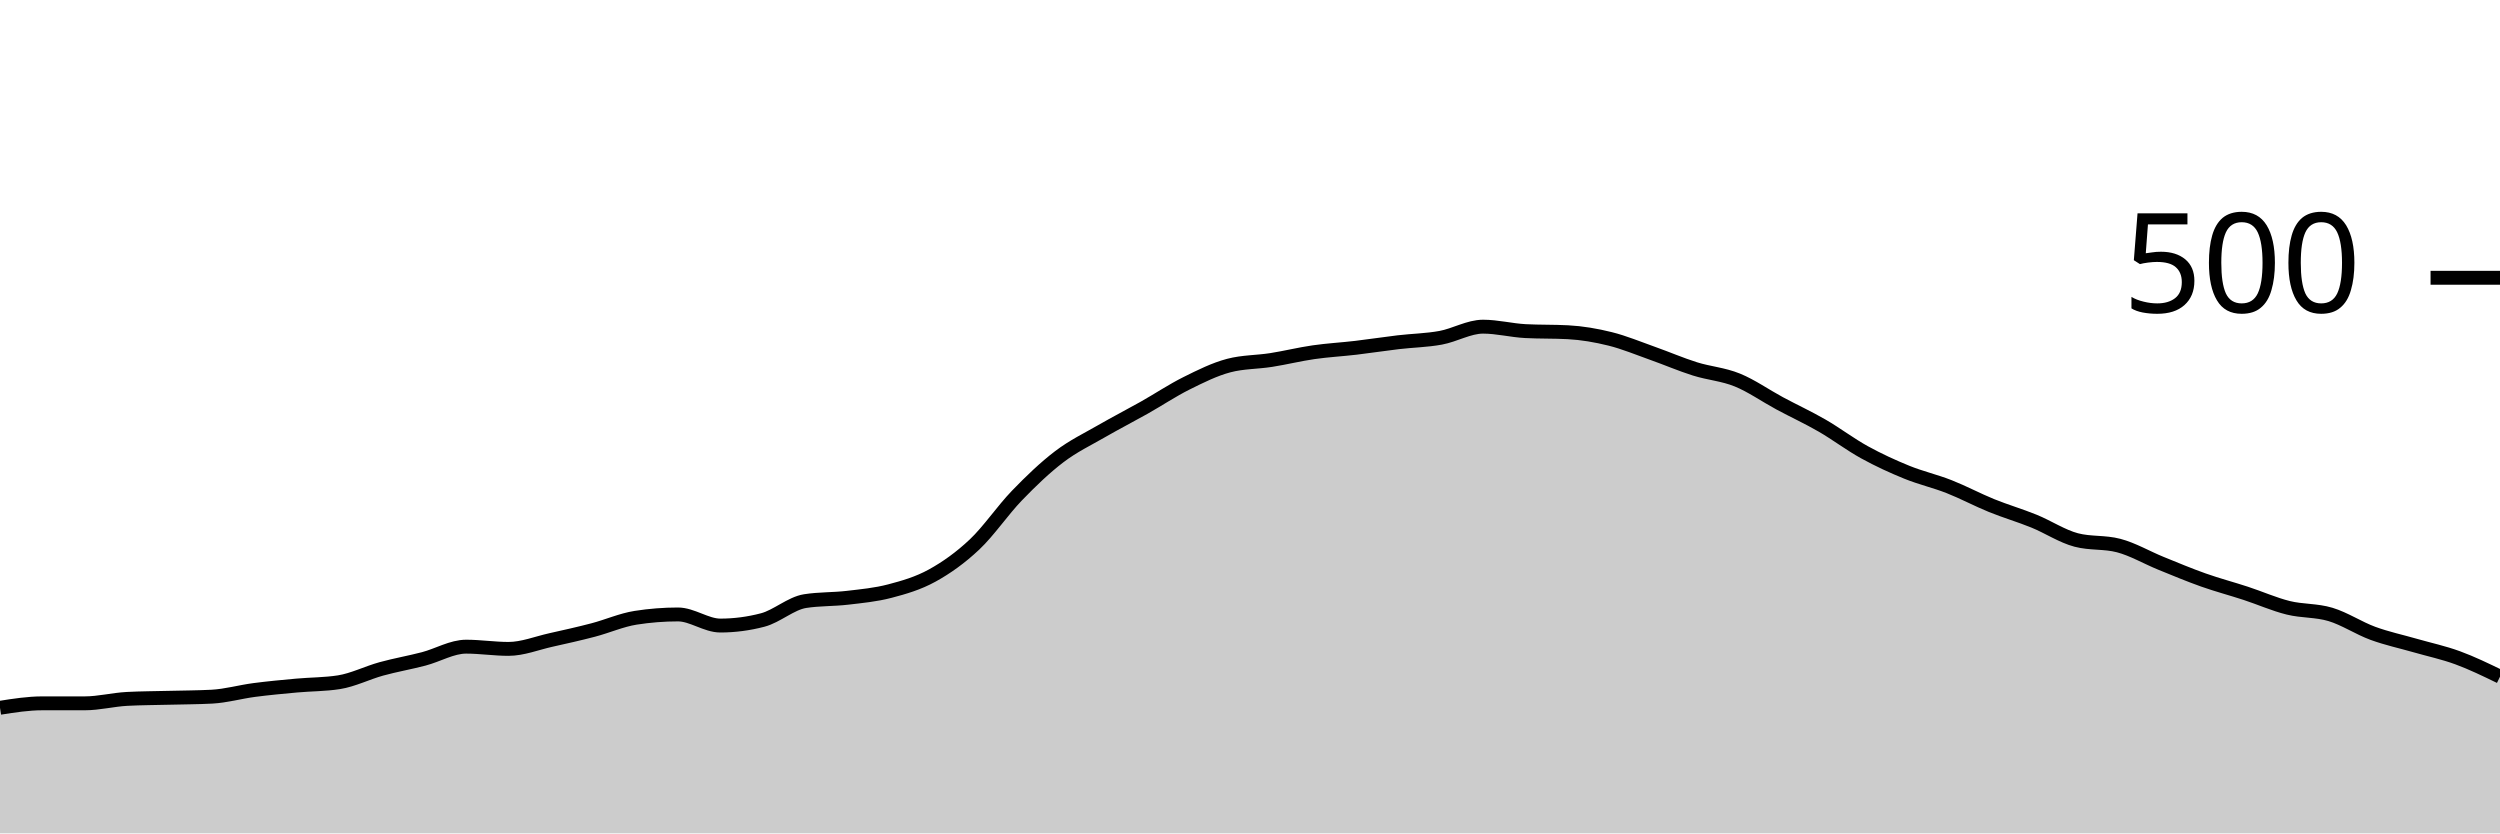
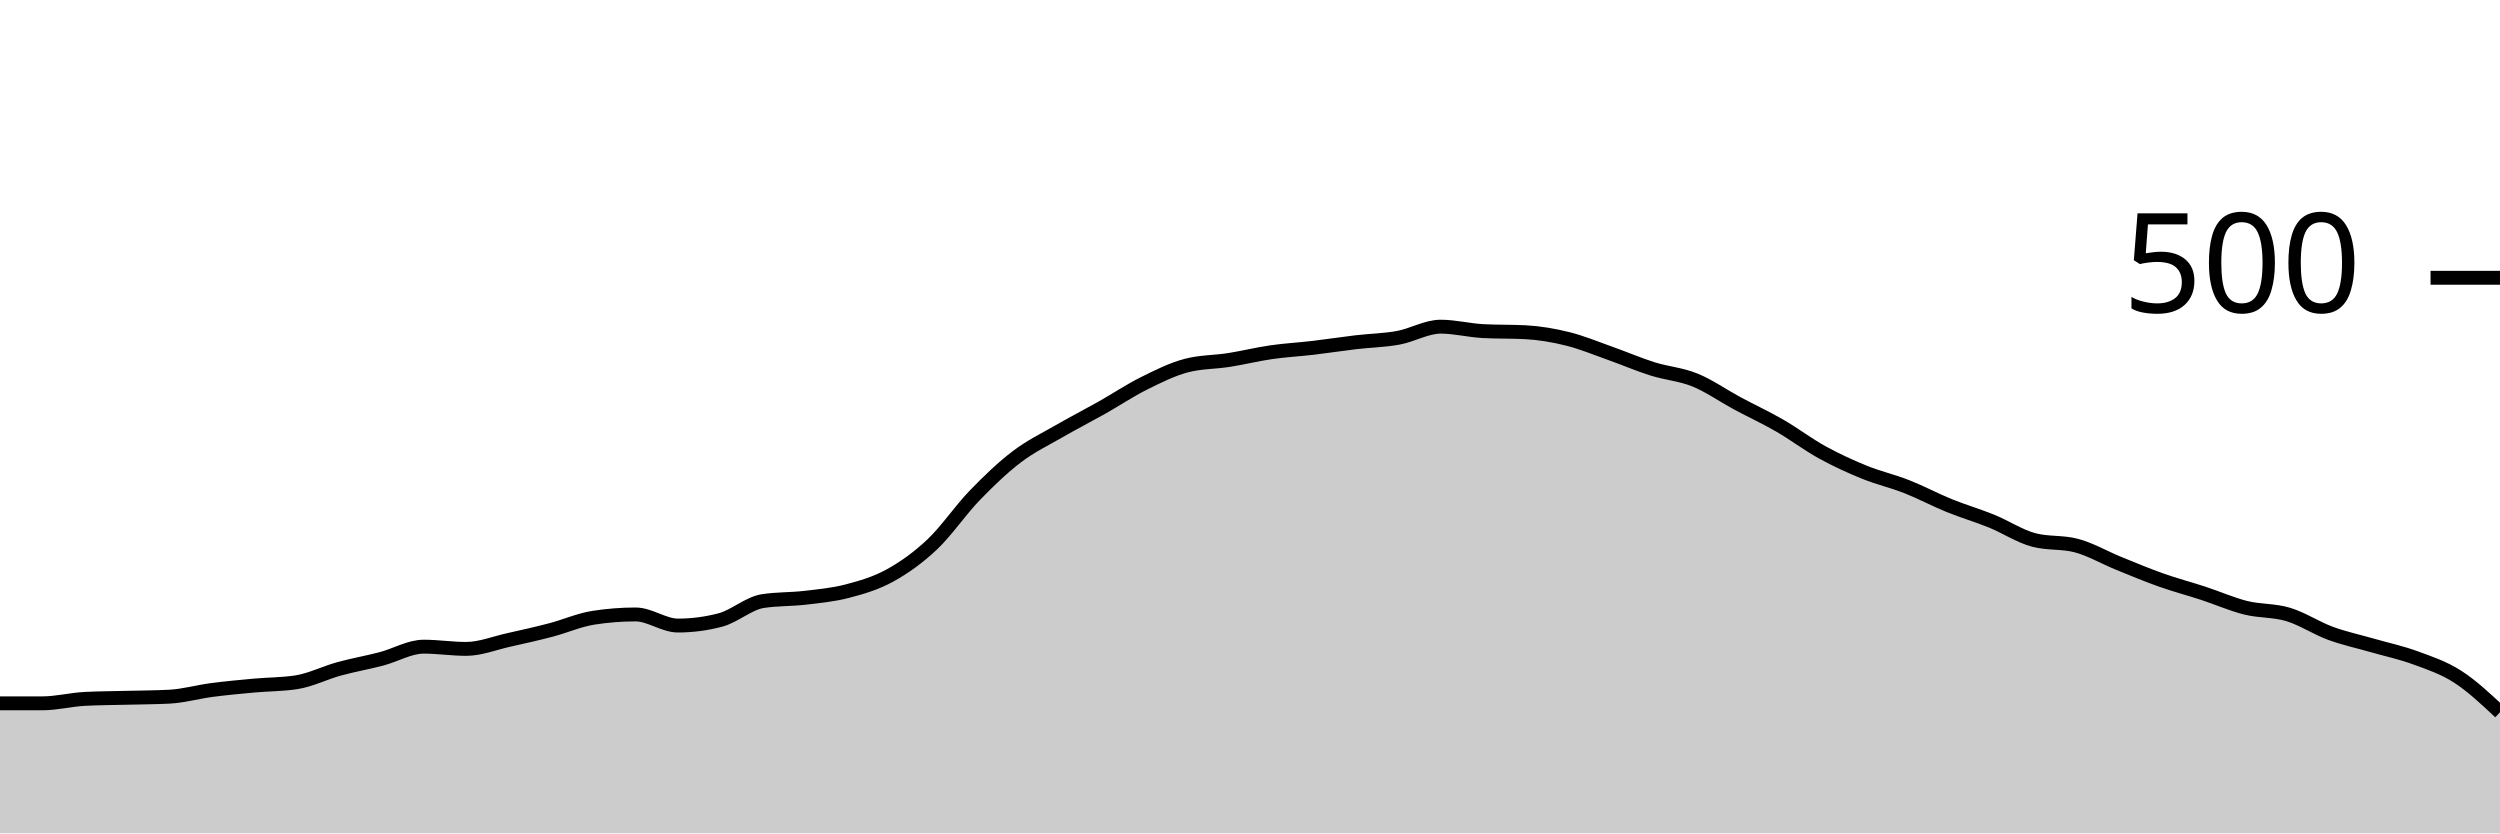
<svg xmlns="http://www.w3.org/2000/svg" viewBox="0 0 180 60">
  <g transform="translate(0,20)">
-     <path class="area" fill="rgba(0, 0, 0, 0.2)" d="M0,30.96C1.017,30.8,2.034,30.64,3.051,30.64C4.068,30.64,5.085,30.64,6.102,30.64C7.119,30.64,8.136,30.373,9.153,30.32C10.169,30.267,11.186,30.267,12.203,30.24C13.22,30.213,14.237,30.213,15.254,30.16C16.271,30.107,17.288,29.813,18.305,29.68C19.322,29.547,20.339,29.453,21.356,29.36C22.373,29.267,23.39,29.28,24.407,29.12C25.424,28.96,26.441,28.44,27.458,28.16C28.475,27.88,29.492,27.707,30.508,27.44C31.525,27.173,32.542,26.56,33.559,26.56C34.576,26.56,35.593,26.72,36.61,26.72C37.627,26.72,38.644,26.307,39.661,26.08C40.678,25.853,41.695,25.627,42.712,25.36C43.729,25.093,44.746,24.64,45.763,24.48C46.78,24.32,47.797,24.24,48.814,24.24C49.831,24.24,50.847,25.04,51.864,25.04C52.881,25.04,53.898,24.907,54.915,24.64C55.932,24.373,56.949,23.44,57.966,23.28C58.983,23.12,60,23.16,61.017,23.04C62.034,22.92,63.051,22.827,64.068,22.56C65.085,22.293,66.102,22,67.119,21.44C68.136,20.88,69.153,20.16,70.169,19.2C71.186,18.24,72.203,16.733,73.22,15.68C74.237,14.627,75.254,13.653,76.271,12.88C77.288,12.107,78.305,11.627,79.322,11.04C80.339,10.453,81.356,9.933,82.373,9.36C83.39,8.787,84.407,8.107,85.424,7.6C86.441,7.093,87.458,6.587,88.475,6.32C89.492,6.053,90.508,6.08,91.525,5.92C92.542,5.76,93.559,5.507,94.576,5.36C95.593,5.213,96.61,5.16,97.627,5.04C98.644,4.92,99.661,4.76,100.678,4.64C101.695,4.52,102.712,4.507,103.729,4.32C104.746,4.133,105.763,3.52,106.78,3.52C107.797,3.52,108.814,3.787,109.831,3.84C110.847,3.893,111.864,3.867,112.881,3.92C113.898,3.973,114.915,4.147,115.932,4.4C116.949,4.653,117.966,5.08,118.983,5.44C120,5.8,121.017,6.24,122.034,6.56C123.051,6.88,124.068,6.947,125.085,7.36C126.102,7.773,127.119,8.493,128.136,9.04C129.153,9.587,130.169,10.053,131.186,10.64C132.203,11.227,133.22,12,134.237,12.56C135.254,13.12,136.271,13.587,137.288,14C138.305,14.413,139.322,14.64,140.339,15.04C141.356,15.44,142.373,15.987,143.39,16.4C144.407,16.813,145.424,17.107,146.441,17.52C147.458,17.933,148.475,18.613,149.492,18.88C150.508,19.147,151.525,19.013,152.542,19.28C153.559,19.547,154.576,20.147,155.593,20.56C156.61,20.973,157.627,21.4,158.644,21.76C159.661,22.12,160.678,22.387,161.695,22.72C162.712,23.053,163.729,23.507,164.746,23.76C165.763,24.013,166.78,23.933,167.797,24.24C168.814,24.547,169.831,25.227,170.847,25.6C171.864,25.973,172.881,26.187,173.898,26.48C174.915,26.773,175.932,26.987,176.949,27.36C177.966,27.733,178.983,28.227,180,28.72L180,40C178.983,40,177.966,40,176.949,40C175.932,40,174.915,40,173.898,40C172.881,40,171.864,40,170.847,40C169.831,40,168.814,40,167.797,40C166.78,40,165.763,40,164.746,40C163.729,40,162.712,40,161.695,40C160.678,40,159.661,40,158.644,40C157.627,40,156.61,40,155.593,40C154.576,40,153.559,40,152.542,40C151.525,40,150.508,40,149.492,40C148.475,40,147.458,40,146.441,40C145.424,40,144.407,40,143.39,40C142.373,40,141.356,40,140.339,40C139.322,40,138.305,40,137.288,40C136.271,40,135.254,40,134.237,40C133.22,40,132.203,40,131.186,40C130.169,40,129.153,40,128.136,40C127.119,40,126.102,40,125.085,40C124.068,40,123.051,40,122.034,40C121.017,40,120,40,118.983,40C117.966,40,116.949,40,115.932,40C114.915,40,113.898,40,112.881,40C111.864,40,110.847,40,109.831,40C108.814,40,107.797,40,106.78,40C105.763,40,104.746,40,103.729,40C102.712,40,101.695,40,100.678,40C99.661,40,98.644,40,97.627,40C96.61,40,95.593,40,94.576,40C93.559,40,92.542,40,91.525,40C90.508,40,89.492,40,88.475,40C87.458,40,86.441,40,85.424,40C84.407,40,83.39,40,82.373,40C81.356,40,80.339,40,79.322,40C78.305,40,77.288,40,76.271,40C75.254,40,74.237,40,73.22,40C72.203,40,71.186,40,70.169,40C69.153,40,68.136,40,67.119,40C66.102,40,65.085,40,64.068,40C63.051,40,62.034,40,61.017,40C60,40,58.983,40,57.966,40C56.949,40,55.932,40,54.915,40C53.898,40,52.881,40,51.864,40C50.847,40,49.831,40,48.814,40C47.797,40,46.78,40,45.763,40C44.746,40,43.729,40,42.712,40C41.695,40,40.678,40,39.661,40C38.644,40,37.627,40,36.61,40C35.593,40,34.576,40,33.559,40C32.542,40,31.525,40,30.508,40C29.492,40,28.475,40,27.458,40C26.441,40,25.424,40,24.407,40C23.39,40,22.373,40,21.356,40C20.339,40,19.322,40,18.305,40C17.288,40,16.271,40,15.254,40C14.237,40,13.22,40,12.203,40C11.186,40,10.169,40,9.153,40C8.136,40,7.119,40,6.102,40C5.085,40,4.068,40,3.051,40C2.034,40,1.017,40,0,40Z" />
-     <path class="line" stroke="black" fill="none" d="M0,30.96C1.017,30.8,2.034,30.64,3.051,30.64C4.068,30.64,5.085,30.64,6.102,30.64C7.119,30.64,8.136,30.373,9.153,30.32C10.169,30.267,11.186,30.267,12.203,30.24C13.22,30.213,14.237,30.213,15.254,30.16C16.271,30.107,17.288,29.813,18.305,29.68C19.322,29.547,20.339,29.453,21.356,29.36C22.373,29.267,23.39,29.28,24.407,29.12C25.424,28.96,26.441,28.44,27.458,28.16C28.475,27.88,29.492,27.707,30.508,27.44C31.525,27.173,32.542,26.56,33.559,26.56C34.576,26.56,35.593,26.72,36.61,26.72C37.627,26.72,38.644,26.307,39.661,26.08C40.678,25.853,41.695,25.627,42.712,25.36C43.729,25.093,44.746,24.64,45.763,24.48C46.78,24.32,47.797,24.24,48.814,24.24C49.831,24.24,50.847,25.04,51.864,25.04C52.881,25.04,53.898,24.907,54.915,24.64C55.932,24.373,56.949,23.44,57.966,23.28C58.983,23.12,60,23.16,61.017,23.04C62.034,22.92,63.051,22.827,64.068,22.56C65.085,22.293,66.102,22,67.119,21.44C68.136,20.88,69.153,20.16,70.169,19.2C71.186,18.24,72.203,16.733,73.22,15.68C74.237,14.627,75.254,13.653,76.271,12.88C77.288,12.107,78.305,11.627,79.322,11.04C80.339,10.453,81.356,9.933,82.373,9.36C83.39,8.787,84.407,8.107,85.424,7.6C86.441,7.093,87.458,6.587,88.475,6.32C89.492,6.053,90.508,6.08,91.525,5.92C92.542,5.76,93.559,5.507,94.576,5.36C95.593,5.213,96.61,5.16,97.627,5.04C98.644,4.92,99.661,4.76,100.678,4.64C101.695,4.52,102.712,4.507,103.729,4.32C104.746,4.133,105.763,3.52,106.78,3.52C107.797,3.52,108.814,3.787,109.831,3.84C110.847,3.893,111.864,3.867,112.881,3.92C113.898,3.973,114.915,4.147,115.932,4.4C116.949,4.653,117.966,5.08,118.983,5.44C120,5.8,121.017,6.24,122.034,6.56C123.051,6.88,124.068,6.947,125.085,7.36C126.102,7.773,127.119,8.493,128.136,9.04C129.153,9.587,130.169,10.053,131.186,10.64C132.203,11.227,133.22,12,134.237,12.56C135.254,13.12,136.271,13.587,137.288,14C138.305,14.413,139.322,14.64,140.339,15.04C141.356,15.44,142.373,15.987,143.39,16.4C144.407,16.813,145.424,17.107,146.441,17.52C147.458,17.933,148.475,18.613,149.492,18.88C150.508,19.147,151.525,19.013,152.542,19.28C153.559,19.547,154.576,20.147,155.593,20.56C156.61,20.973,157.627,21.4,158.644,21.76C159.661,22.12,160.678,22.387,161.695,22.72C162.712,23.053,163.729,23.507,164.746,23.76C165.763,24.013,166.78,23.933,167.797,24.24C168.814,24.547,169.831,25.227,170.847,25.6C171.864,25.973,172.881,26.187,173.898,26.48C174.915,26.773,175.932,26.987,176.949,27.36C177.966,27.733,178.983,28.227,180,28.72" />
+     <path class="area" fill="rgba(0, 0, 0, 0.2)" d="M0,30.64C1.017,30.64,2.034,30.64,3.051,30.64C4.068,30.64,5.085,30.373,6.102,30.32C7.119,30.267,8.136,30.267,9.153,30.24C10.169,30.213,11.186,30.213,12.203,30.16C13.22,30.107,14.237,29.813,15.254,29.68C16.271,29.547,17.288,29.453,18.305,29.36C19.322,29.267,20.339,29.28,21.356,29.12C22.373,28.96,23.39,28.44,24.407,28.16C25.424,27.88,26.441,27.707,27.458,27.44C28.475,27.173,29.492,26.56,30.508,26.56C31.525,26.56,32.542,26.72,33.559,26.72C34.576,26.72,35.593,26.307,36.61,26.08C37.627,25.853,38.644,25.627,39.661,25.36C40.678,25.093,41.695,24.64,42.712,24.48C43.729,24.32,44.746,24.24,45.763,24.24C46.78,24.24,47.797,25.04,48.814,25.04C49.831,25.04,50.847,24.907,51.864,24.64C52.881,24.373,53.898,23.44,54.915,23.28C55.932,23.12,56.949,23.16,57.966,23.04C58.983,22.92,60,22.827,61.017,22.56C62.034,22.293,63.051,22,64.068,21.44C65.085,20.88,66.102,20.16,67.119,19.2C68.136,18.24,69.153,16.733,70.169,15.68C71.186,14.627,72.203,13.653,73.22,12.88C74.237,12.107,75.254,11.627,76.271,11.04C77.288,10.453,78.305,9.933,79.322,9.36C80.339,8.787,81.356,8.107,82.373,7.6C83.39,7.093,84.407,6.587,85.424,6.32C86.441,6.053,87.458,6.08,88.475,5.92C89.492,5.76,90.508,5.507,91.525,5.36C92.542,5.213,93.559,5.16,94.576,5.04C95.593,4.92,96.61,4.76,97.627,4.64C98.644,4.52,99.661,4.507,100.678,4.32C101.695,4.133,102.712,3.52,103.729,3.52C104.746,3.52,105.763,3.787,106.78,3.84C107.797,3.893,108.814,3.867,109.831,3.92C110.847,3.973,111.864,4.147,112.881,4.4C113.898,4.653,114.915,5.08,115.932,5.44C116.949,5.8,117.966,6.24,118.983,6.56C120,6.88,121.017,6.947,122.034,7.36C123.051,7.773,124.068,8.493,125.085,9.04C126.102,9.587,127.119,10.053,128.136,10.64C129.153,11.227,130.169,12,131.186,12.56C132.203,13.12,133.22,13.587,134.237,14C135.254,14.413,136.271,14.64,137.288,15.04C138.305,15.44,139.322,15.987,140.339,16.4C141.356,16.813,142.373,17.107,143.39,17.52C144.407,17.933,145.424,18.613,146.441,18.88C147.458,19.147,148.475,19.013,149.492,19.28C150.508,19.547,151.525,20.147,152.542,20.56C153.559,20.973,154.576,21.4,155.593,21.76C156.61,22.12,157.627,22.387,158.644,22.72C159.661,23.053,160.678,23.507,161.695,23.76C162.712,24.013,163.729,23.933,164.746,24.24C165.763,24.547,166.78,25.227,167.797,25.6C168.814,25.973,169.831,26.187,170.847,26.48C171.864,26.773,172.881,26.987,173.898,27.36C174.915,27.733,175.932,28.067,176.949,28.72C177.966,29.373,178.983,30.327,180,31.28L180,40C178.983,40,177.966,40,176.949,40C175.932,40,174.915,40,173.898,40C172.881,40,171.864,40,170.847,40C169.831,40,168.814,40,167.797,40C166.78,40,165.763,40,164.746,40C163.729,40,162.712,40,161.695,40C160.678,40,159.661,40,158.644,40C157.627,40,156.61,40,155.593,40C154.576,40,153.559,40,152.542,40C151.525,40,150.508,40,149.492,40C148.475,40,147.458,40,146.441,40C145.424,40,144.407,40,143.39,40C142.373,40,141.356,40,140.339,40C139.322,40,138.305,40,137.288,40C136.271,40,135.254,40,134.237,40C133.22,40,132.203,40,131.186,40C130.169,40,129.153,40,128.136,40C127.119,40,126.102,40,125.085,40C124.068,40,123.051,40,122.034,40C121.017,40,120,40,118.983,40C117.966,40,116.949,40,115.932,40C114.915,40,113.898,40,112.881,40C111.864,40,110.847,40,109.831,40C108.814,40,107.797,40,106.78,40C105.763,40,104.746,40,103.729,40C102.712,40,101.695,40,100.678,40C99.661,40,98.644,40,97.627,40C96.61,40,95.593,40,94.576,40C93.559,40,92.542,40,91.525,40C90.508,40,89.492,40,88.475,40C87.458,40,86.441,40,85.424,40C84.407,40,83.39,40,82.373,40C81.356,40,80.339,40,79.322,40C78.305,40,77.288,40,76.271,40C75.254,40,74.237,40,73.22,40C72.203,40,71.186,40,70.169,40C69.153,40,68.136,40,67.119,40C66.102,40,65.085,40,64.068,40C63.051,40,62.034,40,61.017,40C60,40,58.983,40,57.966,40C56.949,40,55.932,40,54.915,40C53.898,40,52.881,40,51.864,40C50.847,40,49.831,40,48.814,40C47.797,40,46.78,40,45.763,40C44.746,40,43.729,40,42.712,40C41.695,40,40.678,40,39.661,40C38.644,40,37.627,40,36.61,40C35.593,40,34.576,40,33.559,40C32.542,40,31.525,40,30.508,40C29.492,40,28.475,40,27.458,40C26.441,40,25.424,40,24.407,40C23.39,40,22.373,40,21.356,40C20.339,40,19.322,40,18.305,40C17.288,40,16.271,40,15.254,40C14.237,40,13.22,40,12.203,40C11.186,40,10.169,40,9.153,40C8.136,40,7.119,40,6.102,40C5.085,40,4.068,40,3.051,40C2.034,40,1.017,40,0,40Z" />
+     <path class="line" stroke="black" fill="none" d="M0,30.64C1.017,30.64,2.034,30.64,3.051,30.64C4.068,30.64,5.085,30.373,6.102,30.32C7.119,30.267,8.136,30.267,9.153,30.24C10.169,30.213,11.186,30.213,12.203,30.16C13.22,30.107,14.237,29.813,15.254,29.68C16.271,29.547,17.288,29.453,18.305,29.36C19.322,29.267,20.339,29.28,21.356,29.12C22.373,28.96,23.39,28.44,24.407,28.16C25.424,27.88,26.441,27.707,27.458,27.44C28.475,27.173,29.492,26.56,30.508,26.56C31.525,26.56,32.542,26.72,33.559,26.72C34.576,26.72,35.593,26.307,36.61,26.08C37.627,25.853,38.644,25.627,39.661,25.36C40.678,25.093,41.695,24.64,42.712,24.48C43.729,24.32,44.746,24.24,45.763,24.24C46.78,24.24,47.797,25.04,48.814,25.04C49.831,25.04,50.847,24.907,51.864,24.64C52.881,24.373,53.898,23.44,54.915,23.28C55.932,23.12,56.949,23.16,57.966,23.04C58.983,22.92,60,22.827,61.017,22.56C62.034,22.293,63.051,22,64.068,21.44C65.085,20.88,66.102,20.16,67.119,19.2C68.136,18.24,69.153,16.733,70.169,15.68C71.186,14.627,72.203,13.653,73.22,12.88C74.237,12.107,75.254,11.627,76.271,11.04C77.288,10.453,78.305,9.933,79.322,9.36C80.339,8.787,81.356,8.107,82.373,7.6C83.39,7.093,84.407,6.587,85.424,6.32C86.441,6.053,87.458,6.08,88.475,5.92C89.492,5.76,90.508,5.507,91.525,5.36C92.542,5.213,93.559,5.16,94.576,5.04C95.593,4.92,96.61,4.76,97.627,4.64C98.644,4.52,99.661,4.507,100.678,4.32C101.695,4.133,102.712,3.52,103.729,3.52C104.746,3.52,105.763,3.787,106.78,3.84C107.797,3.893,108.814,3.867,109.831,3.92C110.847,3.973,111.864,4.147,112.881,4.4C113.898,4.653,114.915,5.08,115.932,5.44C116.949,5.8,117.966,6.24,118.983,6.56C120,6.88,121.017,6.947,122.034,7.36C123.051,7.773,124.068,8.493,125.085,9.04C126.102,9.587,127.119,10.053,128.136,10.64C129.153,11.227,130.169,12,131.186,12.56C132.203,13.12,133.22,13.587,134.237,14C135.254,14.413,136.271,14.64,137.288,15.04C138.305,15.44,139.322,15.987,140.339,16.4C141.356,16.813,142.373,17.107,143.39,17.52C144.407,17.933,145.424,18.613,146.441,18.88C147.458,19.147,148.475,19.013,149.492,19.28C150.508,19.547,151.525,20.147,152.542,20.56C153.559,20.973,154.576,21.4,155.593,21.76C156.61,22.12,157.627,22.387,158.644,22.72C159.661,23.053,160.678,23.507,161.695,23.76C162.712,24.013,163.729,23.933,164.746,24.24C165.763,24.547,166.78,25.227,167.797,25.6C168.814,25.973,169.831,26.187,170.847,26.48C171.864,26.773,172.881,26.987,173.898,27.36C174.915,27.733,175.932,28.067,176.949,28.72C177.966,29.373,178.983,30.327,180,31.28" />
    <path class="axis-ceiling" stroke-width="1" stroke="black" fill="none" d="M175,0L180,0" />
    <text class="axis-ceiling-label" font-family="sans-serif" text-anchor="end" font-size="10px" x="170" y="2.5">500</text>
  </g>
</svg>
